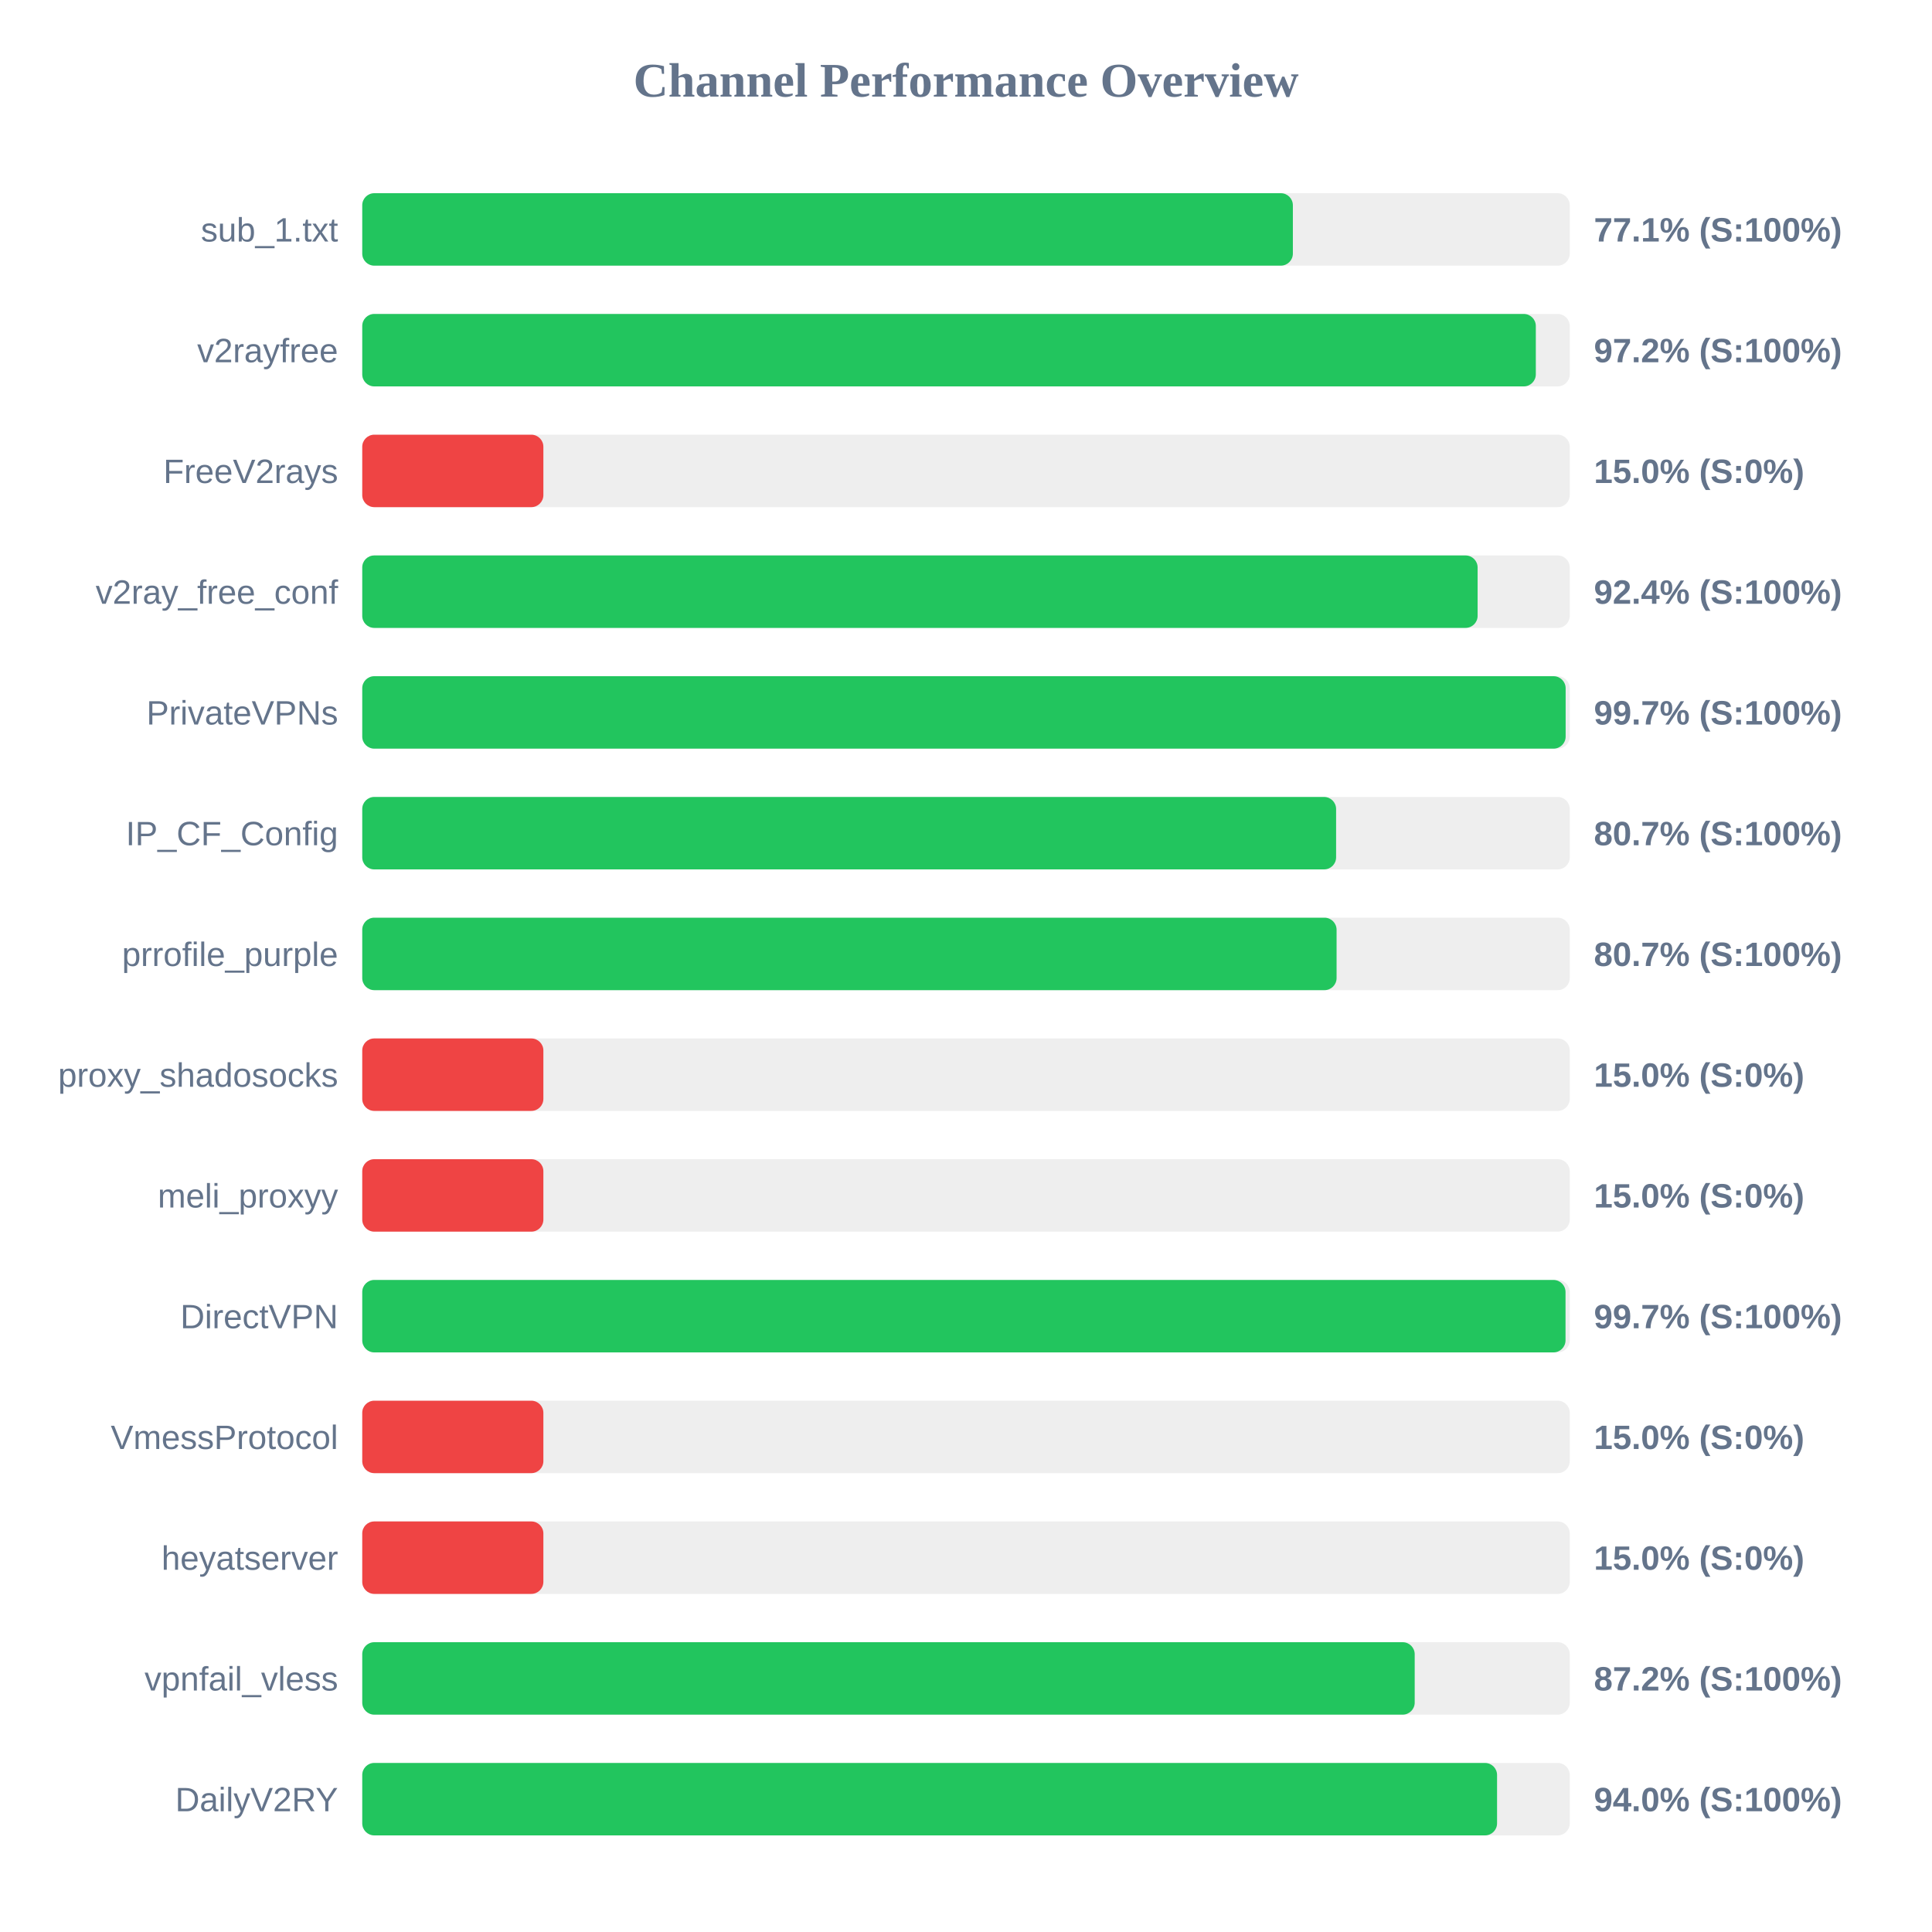
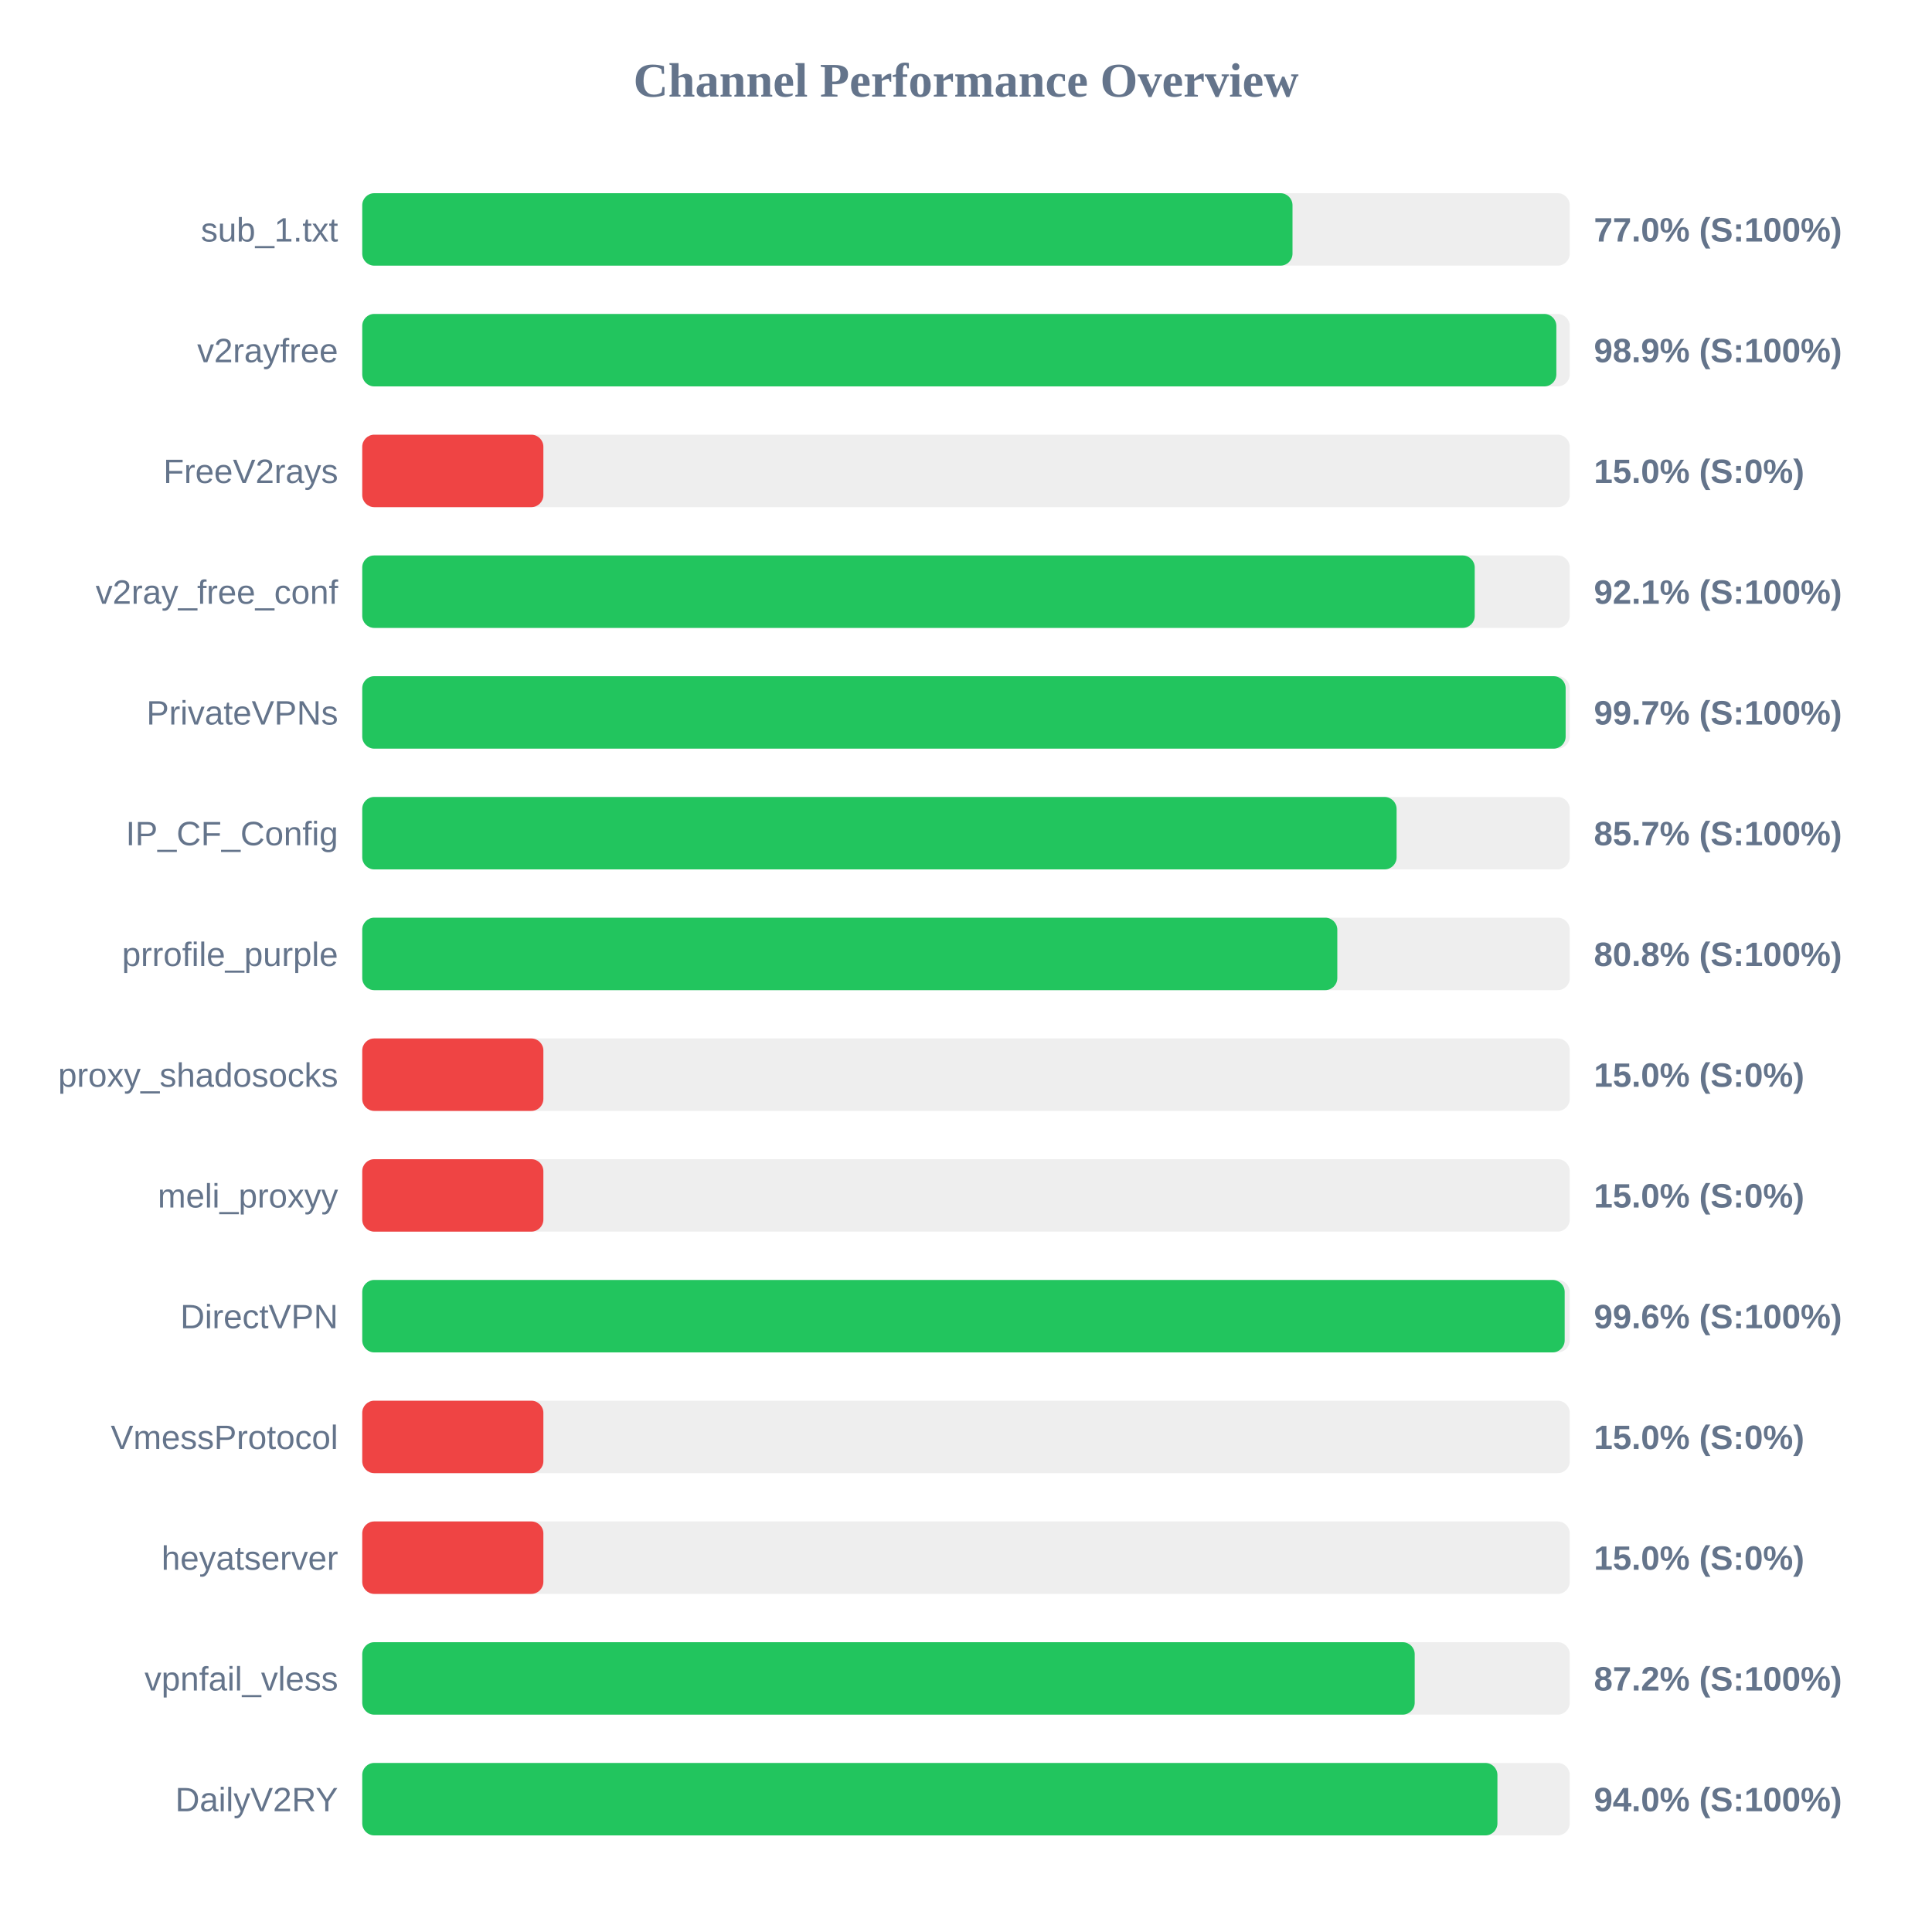
<svg xmlns="http://www.w3.org/2000/svg" width="800" height="800" version="1.1">
  <style>
        .row { font: 14px Arial; fill: #64748b; }
        .score { font: bold 14px Arial; fill: #64748b; }
    </style>
  <text x="400" y="40" text-anchor="middle" font-size="20px" font-weight="bold" fill="#64748b">Channel Performance Overview</text>
  <rect x="150" y="80" width="500" height="30" fill="#eee" rx="5" />
-   <rect x="150" y="80" width="385.35" height="30" fill="#22c55e" rx="5" />
+   <rect x="150" y="80" width="385.2" height="30" fill="#22c55e" rx="5" />
  <text x="140" y="100" text-anchor="end" class="row">sub_1.txt</text>
-   <text x="660" y="100" text-anchor="start" class="score">77.1% (S:100%)</text>
+   <text x="660" y="100" text-anchor="start" class="score">77.0% (S:100%)</text>
  <rect x="150" y="130" width="500" height="30" fill="#eee" rx="5" />
-   <rect x="150" y="130" width="485.95" height="30" fill="#22c55e" rx="5" />
+   <rect x="150" y="130" width="494.45" height="30" fill="#22c55e" rx="5" />
  <text x="140" y="150" text-anchor="end" class="row">v2rayfree</text>
-   <text x="660" y="150" text-anchor="start" class="score">97.2% (S:100%)</text>
+   <text x="660" y="150" text-anchor="start" class="score">98.9% (S:100%)</text>
  <rect x="150" y="180" width="500" height="30" fill="#eee" rx="5" />
  <rect x="150" y="180" width="75.0" height="30" fill="#ef4444" rx="5" />
  <text x="140" y="200" text-anchor="end" class="row">FreeV2rays</text>
  <text x="660" y="200" text-anchor="start" class="score">15.0% (S:0%)</text>
  <rect x="150" y="230" width="500" height="30" fill="#eee" rx="5" />
-   <rect x="150" y="230" width="461.85" height="30" fill="#22c55e" rx="5" />
+   <rect x="150" y="230" width="460.65" height="30" fill="#22c55e" rx="5" />
  <text x="140" y="250" text-anchor="end" class="row">v2ray_free_conf</text>
-   <text x="660" y="250" text-anchor="start" class="score">92.4% (S:100%)</text>
+   <text x="660" y="250" text-anchor="start" class="score">92.1% (S:100%)</text>
  <rect x="150" y="280" width="500" height="30" fill="#eee" rx="5" />
  <rect x="150" y="280" width="498.3" height="30" fill="#22c55e" rx="5" />
  <text x="140" y="300" text-anchor="end" class="row">PrivateVPNs</text>
  <text x="660" y="300" text-anchor="start" class="score">99.7% (S:100%)</text>
  <rect x="150" y="330" width="500" height="30" fill="#eee" rx="5" />
-   <rect x="150" y="330" width="403.25" height="30" fill="#22c55e" rx="5" />
+   <rect x="150" y="330" width="428.3" height="30" fill="#22c55e" rx="5" />
  <text x="140" y="350" text-anchor="end" class="row">IP_CF_Config</text>
-   <text x="660" y="350" text-anchor="start" class="score">80.7% (S:100%)</text>
+   <text x="660" y="350" text-anchor="start" class="score">85.7% (S:100%)</text>
  <rect x="150" y="380" width="500" height="30" fill="#eee" rx="5" />
-   <rect x="150" y="380" width="403.45" height="30" fill="#22c55e" rx="5" />
+   <rect x="150" y="380" width="403.75" height="30" fill="#22c55e" rx="5" />
  <text x="140" y="400" text-anchor="end" class="row">prrofile_purple</text>
-   <text x="660" y="400" text-anchor="start" class="score">80.7% (S:100%)</text>
+   <text x="660" y="400" text-anchor="start" class="score">80.8% (S:100%)</text>
  <rect x="150" y="430" width="500" height="30" fill="#eee" rx="5" />
  <rect x="150" y="430" width="75.0" height="30" fill="#ef4444" rx="5" />
  <text x="140" y="450" text-anchor="end" class="row">proxy_shadosocks</text>
  <text x="660" y="450" text-anchor="start" class="score">15.0% (S:0%)</text>
  <rect x="150" y="480" width="500" height="30" fill="#eee" rx="5" />
  <rect x="150" y="480" width="75.0" height="30" fill="#ef4444" rx="5" />
  <text x="140" y="500" text-anchor="end" class="row">meli_proxyy</text>
  <text x="660" y="500" text-anchor="start" class="score">15.0% (S:0%)</text>
  <rect x="150" y="530" width="500" height="30" fill="#eee" rx="5" />
-   <rect x="150" y="530" width="498.25" height="30" fill="#22c55e" rx="5" />
+   <rect x="150" y="530" width="497.9" height="30" fill="#22c55e" rx="5" />
  <text x="140" y="550" text-anchor="end" class="row">DirectVPN</text>
-   <text x="660" y="550" text-anchor="start" class="score">99.7% (S:100%)</text>
+   <text x="660" y="550" text-anchor="start" class="score">99.6% (S:100%)</text>
  <rect x="150" y="580" width="500" height="30" fill="#eee" rx="5" />
  <rect x="150" y="580" width="75.0" height="30" fill="#ef4444" rx="5" />
  <text x="140" y="600" text-anchor="end" class="row">VmessProtocol</text>
  <text x="660" y="600" text-anchor="start" class="score">15.0% (S:0%)</text>
  <rect x="150" y="630" width="500" height="30" fill="#eee" rx="5" />
  <rect x="150" y="630" width="75.0" height="30" fill="#ef4444" rx="5" />
  <text x="140" y="650" text-anchor="end" class="row">heyatserver</text>
  <text x="660" y="650" text-anchor="start" class="score">15.0% (S:0%)</text>
  <rect x="150" y="680" width="500" height="30" fill="#eee" rx="5" />
  <rect x="150" y="680" width="435.8" height="30" fill="#22c55e" rx="5" />
  <text x="140" y="700" text-anchor="end" class="row">vpnfail_vless</text>
  <text x="660" y="700" text-anchor="start" class="score">87.2% (S:100%)</text>
  <rect x="150" y="730" width="500" height="30" fill="#eee" rx="5" />
-   <rect x="150" y="730" width="469.9" height="30" fill="#22c55e" rx="5" />
+   <rect x="150" y="730" width="470.05" height="30" fill="#22c55e" rx="5" />
  <text x="140" y="750" text-anchor="end" class="row">DailyV2RY</text>
  <text x="660" y="750" text-anchor="start" class="score">94.0% (S:100%)</text>
</svg>
